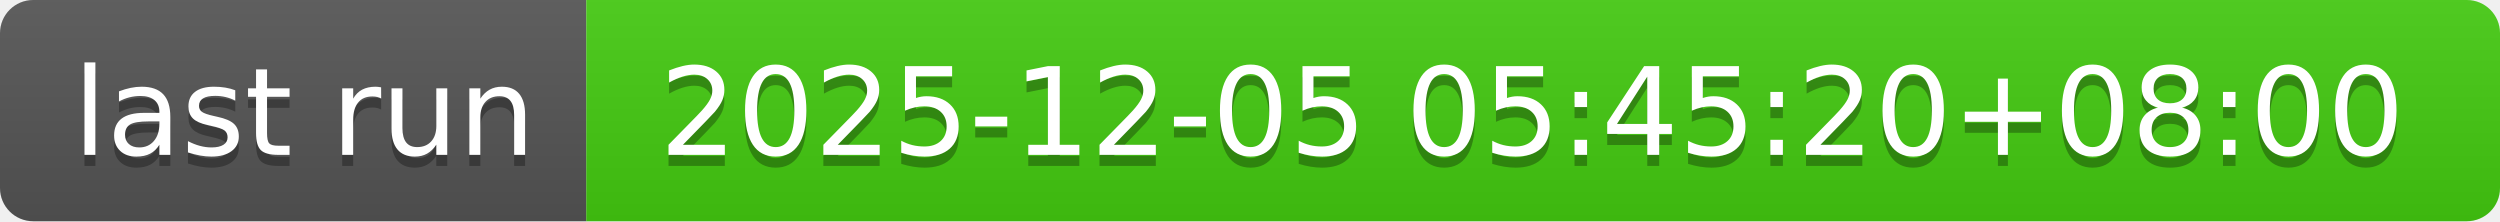
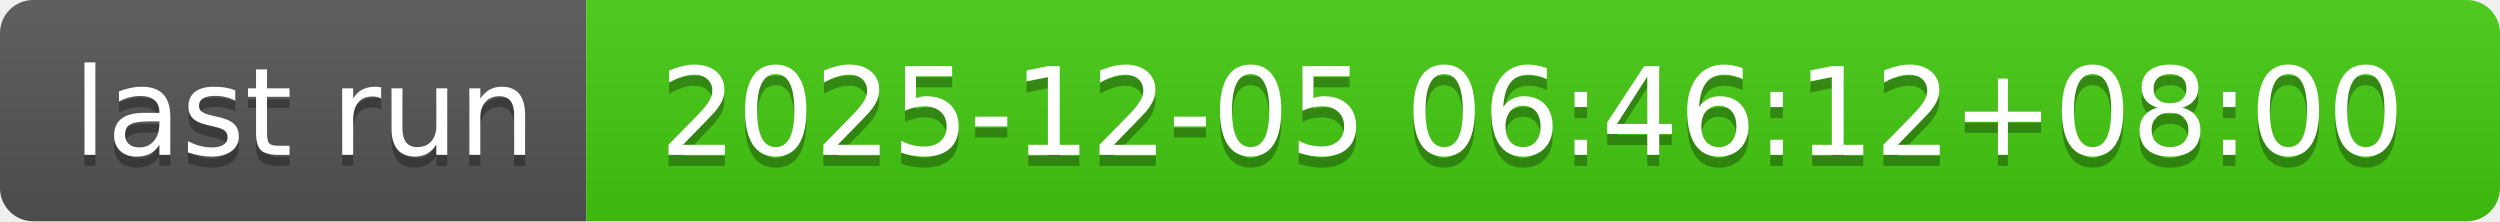
- <svg xmlns="http://www.w3.org/2000/svg" width="226" height="20" role="img" aria-label="last run: 2025-12-05 05:45:20+08:00">
+ <svg xmlns="http://www.w3.org/2000/svg" width="226" height="20" role="img" aria-label="last run: 2025-12-05 06:46:12+08:00">
  <linearGradient id="s" x2="0" y2="100%">
    <stop offset="0" stop-color="#bbb" stop-opacity=".1" />
    <stop offset="1" stop-opacity=".1" />
  </linearGradient>
  <clipPath id="r">
    <rect width="226" height="20" rx="3" fill="#fff" />
  </clipPath>
  <g clip-path="url(#r)">
    <rect width="53" height="20" fill="#555" />
    <rect x="53" width="173" height="20" fill="#4c1" />
    <rect width="226" height="20" fill="url(#s)" />
  </g>
  <g fill="#fff" text-anchor="middle" font-family="Verdana,Geneva,DejaVu Sans,sans-serif" text-rendering="geometricPrecision" font-size="110">
    <text aria-hidden="true" x="275" y="150" fill="#010101" fill-opacity=".3" transform="scale(.1)" textLength="430">last run</text>
    <text x="275" y="140" transform="scale(.1)" fill="#fff" textLength="430">last run</text>
-     <text aria-hidden="true" x="1385" y="150" fill="#010101" fill-opacity=".3" transform="scale(.1)" textLength="1630">2025-12-05 05:45:20+08:00</text>
-     <text x="1385" y="140" transform="scale(.1)" fill="#fff" textLength="1630">2025-12-05 05:45:20+08:00</text>
+     <text aria-hidden="true" x="1385" y="150" fill="#010101" fill-opacity=".3" transform="scale(.1)" textLength="1630">2025-12-05 06:46:12+08:00</text>
+     <text x="1385" y="140" transform="scale(.1)" fill="#fff" textLength="1630">2025-12-05 06:46:12+08:00</text>
  </g>
</svg>
